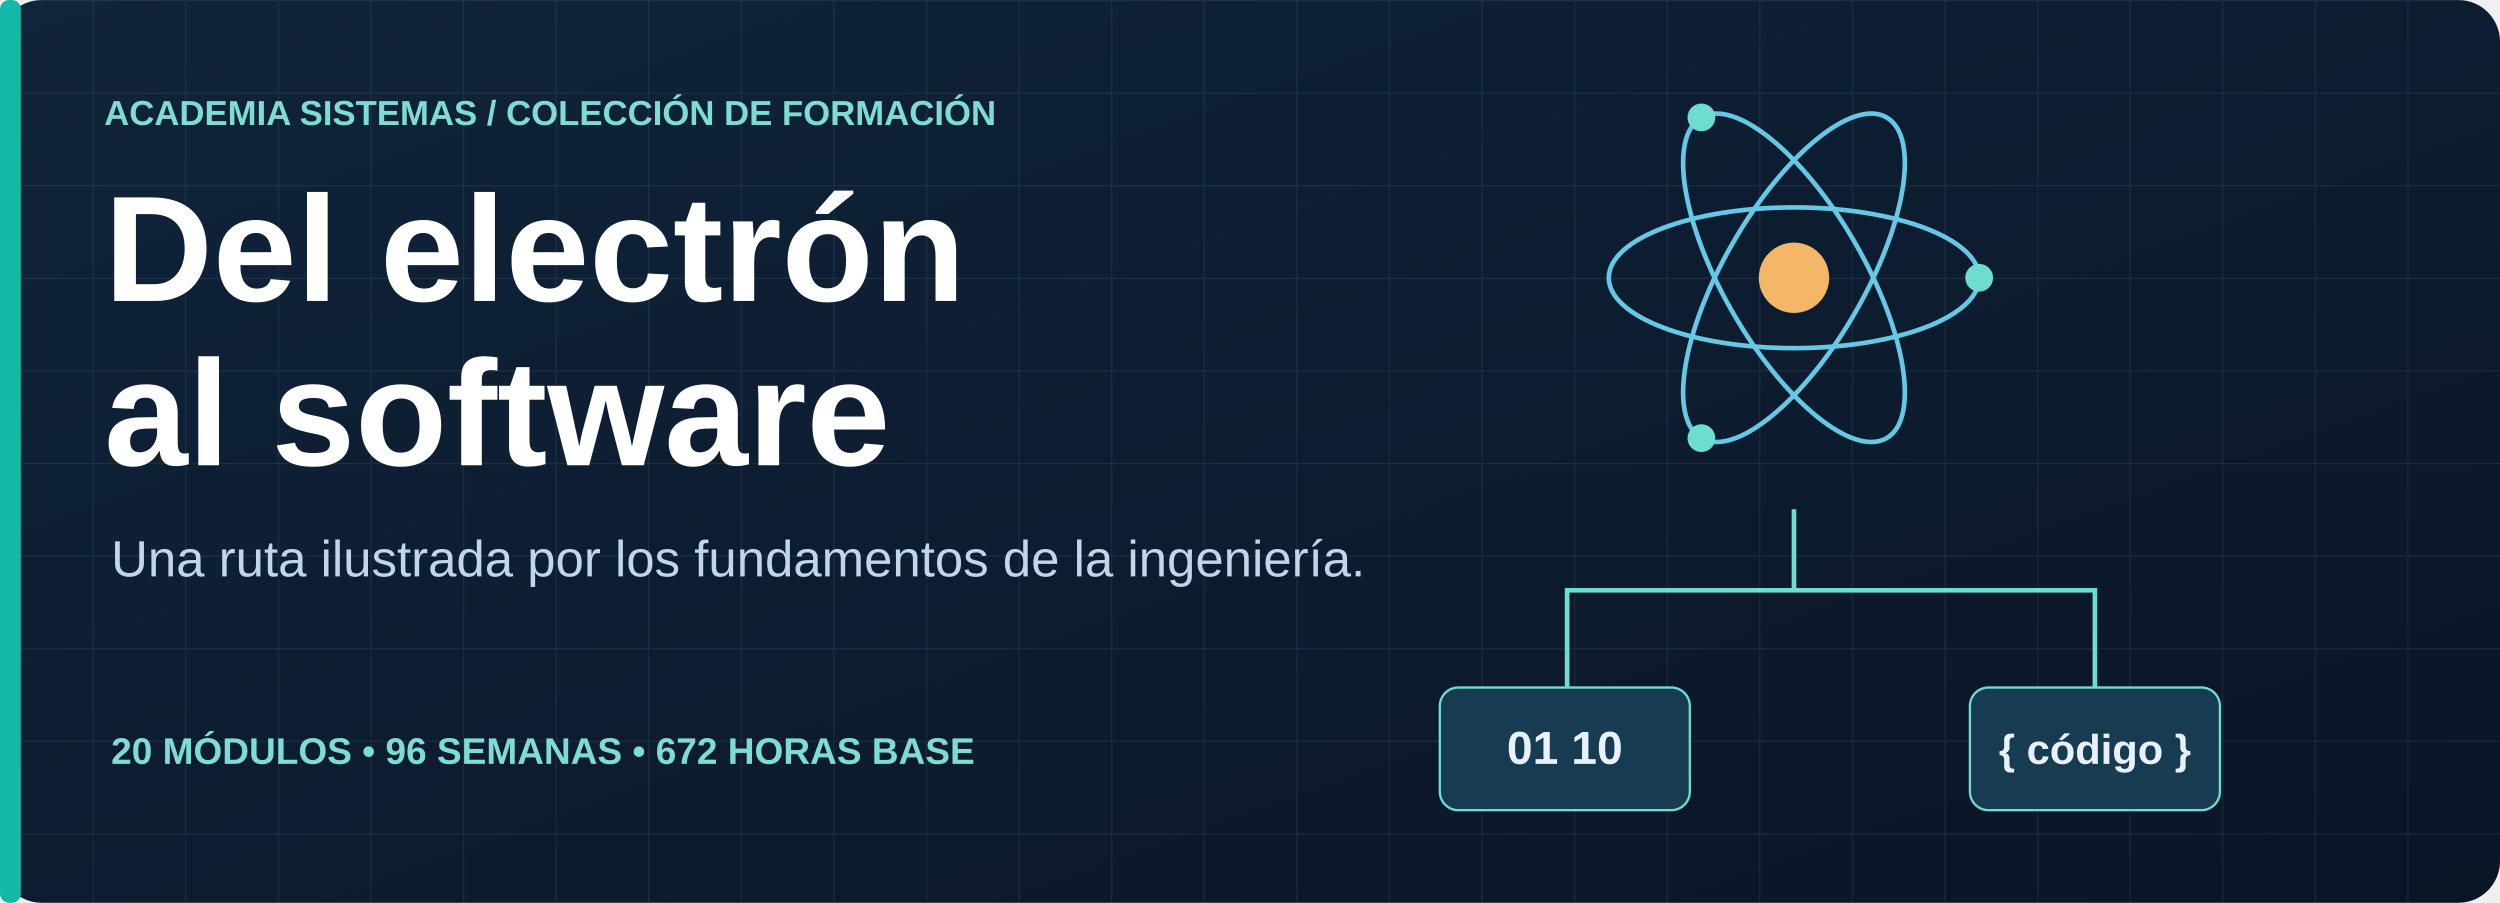
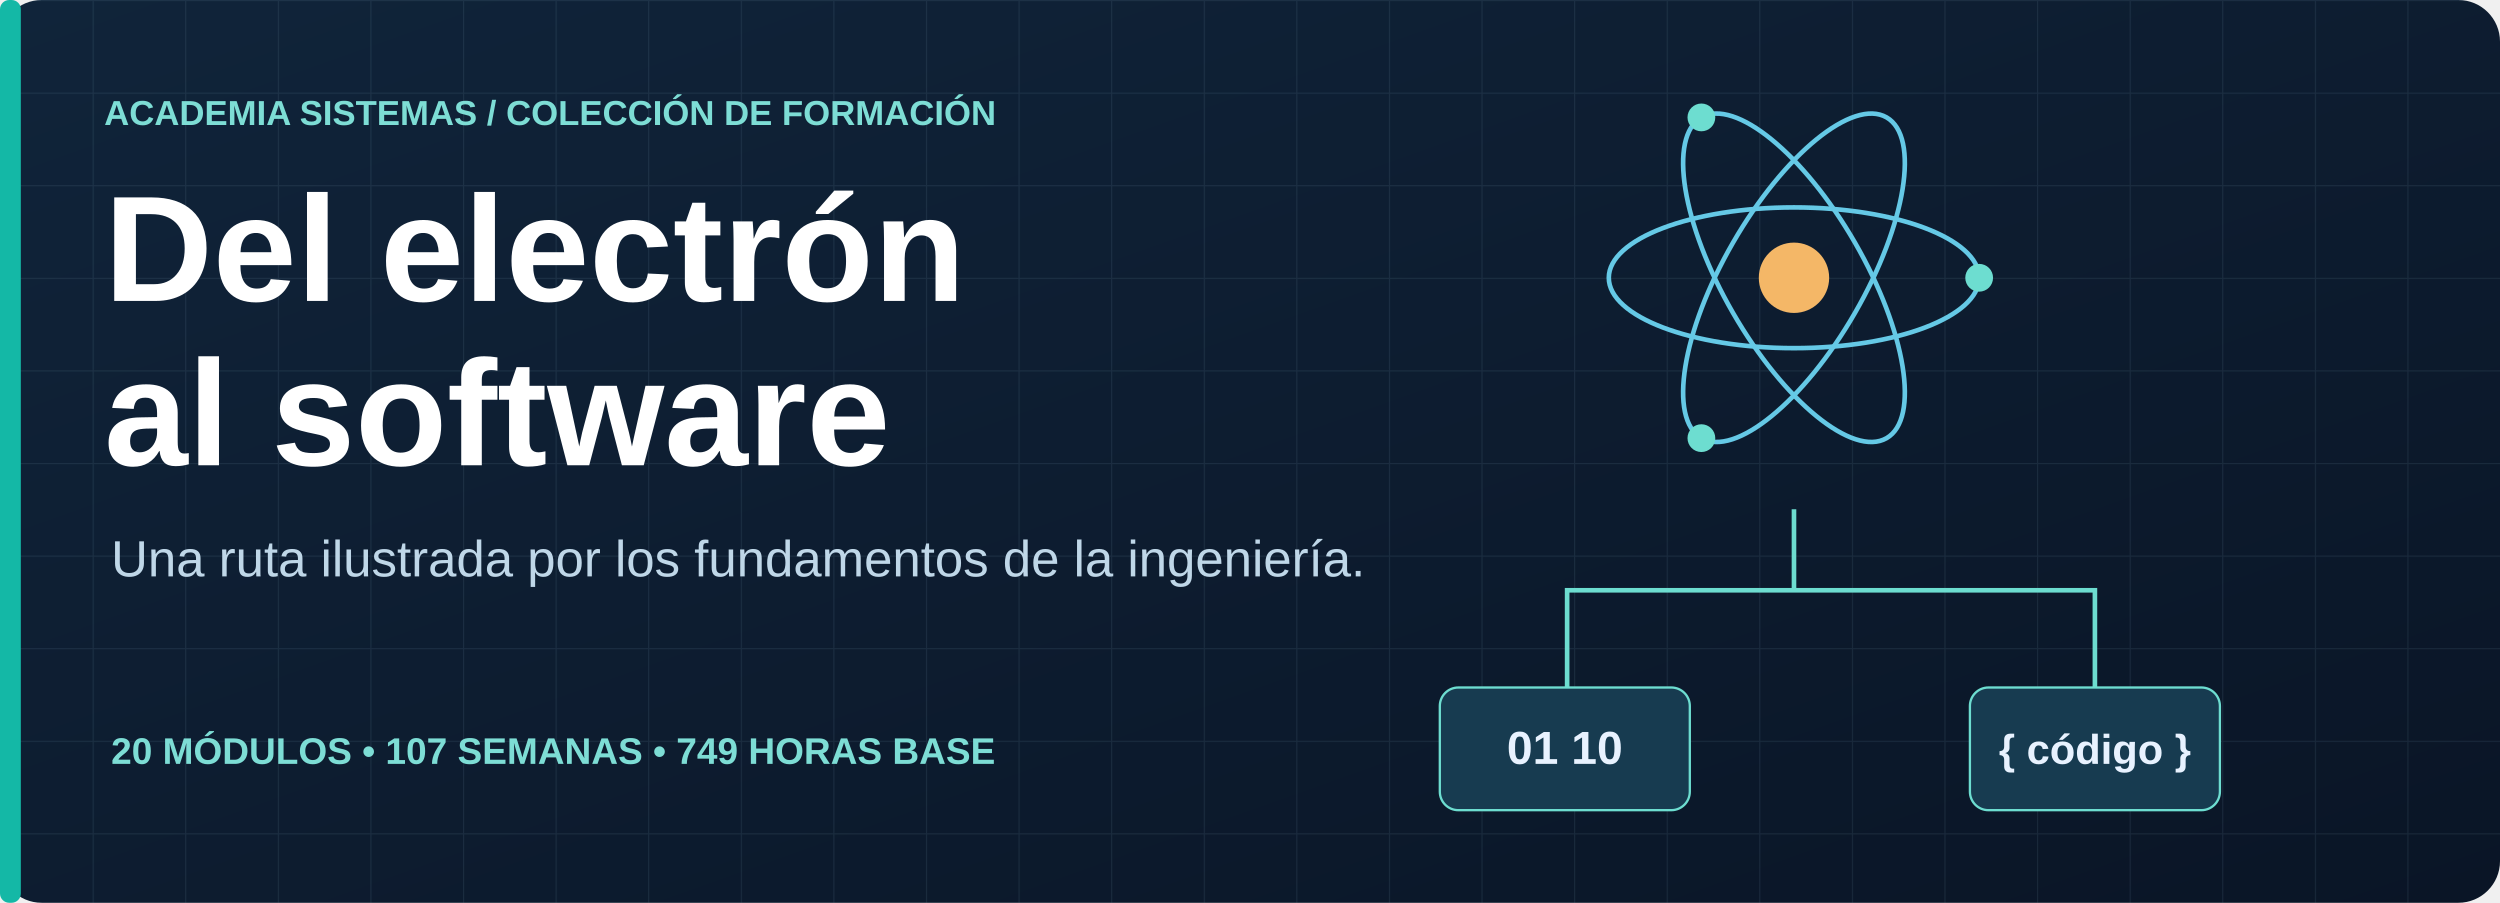
<svg xmlns="http://www.w3.org/2000/svg" viewBox="0 0 1080 390" role="img">
  <defs>
    <linearGradient id="bg" x1="0" x2="1" y1="0" y2="1">
      <stop stop-color="#10243A" />
      <stop offset="1" stop-color="#0A1526" />
    </linearGradient>
    <pattern id="grid" width="40" height="40" patternUnits="userSpaceOnUse">
      <path d="M40 0H0V40" fill="none" stroke="#A9D4EE" opacity=".09" />
    </pattern>
  </defs>
  <rect width="1080" height="390" rx="18" fill="url(#bg)" />
  <rect width="1080" height="390" rx="18" fill="url(#grid)" />
  <rect width="9" height="390" rx="4" fill="#14B8A6" />
  <text x="45" y="54" font-family="Arial,sans-serif" font-size="15" fill="#7DDDD5" font-weight="700" text-anchor="start">ACADEMIA SISTEMAS  /  COLECCIÓN DE FORMACIÓN</text>
  <text x="45" y="130" font-family="Arial,sans-serif" font-size="65" fill="#FFFFFF" font-weight="700" text-anchor="start">Del electrón</text>
  <text x="45" y="201" font-family="Arial,sans-serif" font-size="65" fill="#FFFFFF" font-weight="700" text-anchor="start">al software</text>
  <text x="48" y="249" font-family="Arial,sans-serif" font-size="22" fill="#BFD7E8" font-weight="400" text-anchor="start">Una ruta ilustrada por los fundamentos de la ingeniería.</text>
-   <text x="48" y="330" font-family="Arial,sans-serif" font-size="16" fill="#7DDDD5" font-weight="700" text-anchor="start">20 MÓDULOS   •   96 SEMANAS   •   672 HORAS BASE</text>
+   <text x="48" y="330" font-family="Arial,sans-serif" font-size="16" fill="#7DDDD5" font-weight="700" text-anchor="start">20 MÓDULOS   •   107 SEMANAS   •   749 HORAS BASE</text>
  <g transform="translate(775 120)">
    <ellipse rx="80" ry="30.4" fill="none" stroke="#65C9E6" stroke-width="2" transform="rotate(0)" />
    <ellipse rx="80" ry="30.4" fill="none" stroke="#65C9E6" stroke-width="2" transform="rotate(60)" />
    <ellipse rx="80" ry="30.4" fill="none" stroke="#65C9E6" stroke-width="2" transform="rotate(120)" />
    <circle r="15.2" fill="#F4B767" />
    <circle cx="80" r="6" fill="#6DDDD0" />
    <circle cx="-40" cy="69.28" r="6" fill="#6DDDD0" />
    <circle cx="-40" cy="-69.28" r="6" fill="#6DDDD0" />
  </g>
  <path d="M775 220v35h130v42m-130-42h-98v42" stroke="#6DDDD0" stroke-width="2" fill="none" />
  <rect x="622" y="297" width="108" height="53" rx="8" fill="#173B50" stroke="#6DDDD0" />
  <rect x="851" y="297" width="108" height="53" rx="8" fill="#173B50" stroke="#6DDDD0" />
  <text x="676" y="330" font-family="Arial,sans-serif" font-size="20" fill="#E8F2FF" font-weight="700" text-anchor="middle">01 10</text>
  <text x="905" y="330" font-family="Arial,sans-serif" font-size="18" fill="#E8F2FF" font-weight="700" text-anchor="middle">{ código }</text>
</svg>
